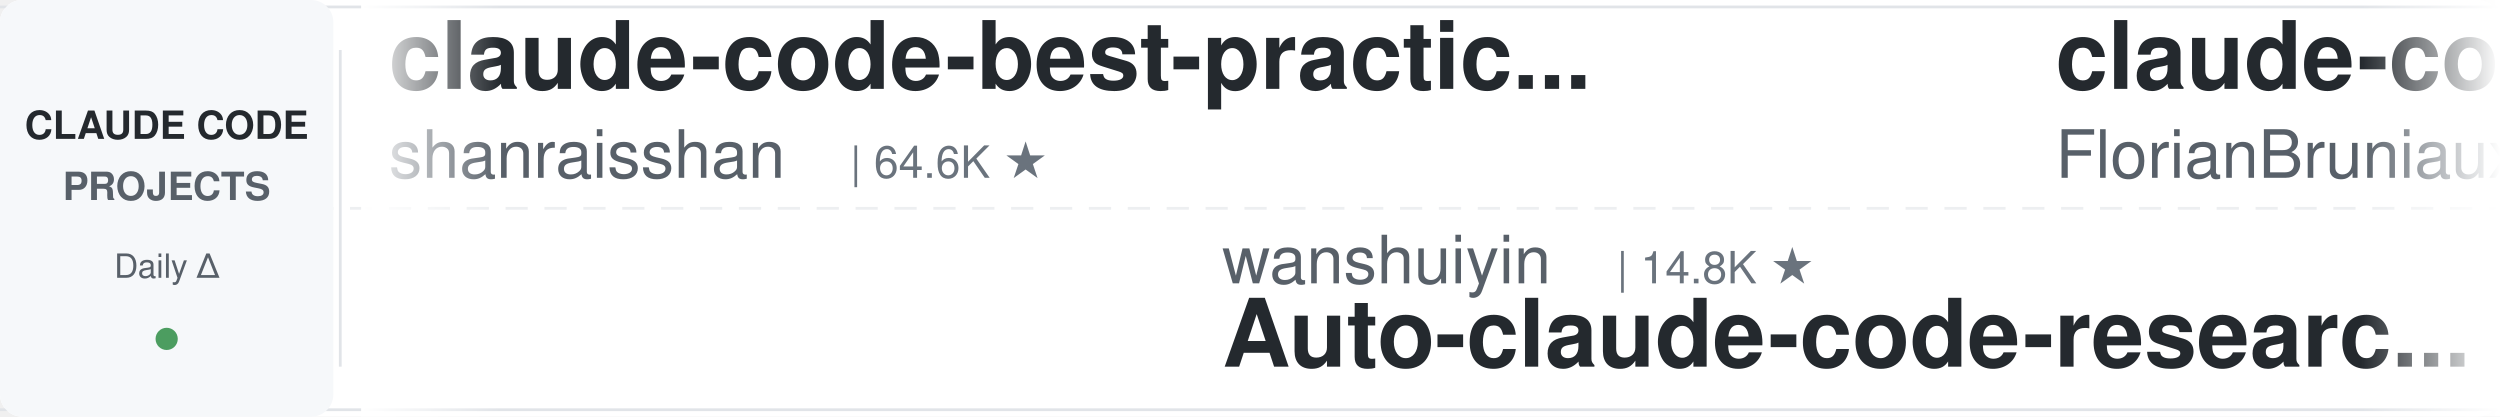
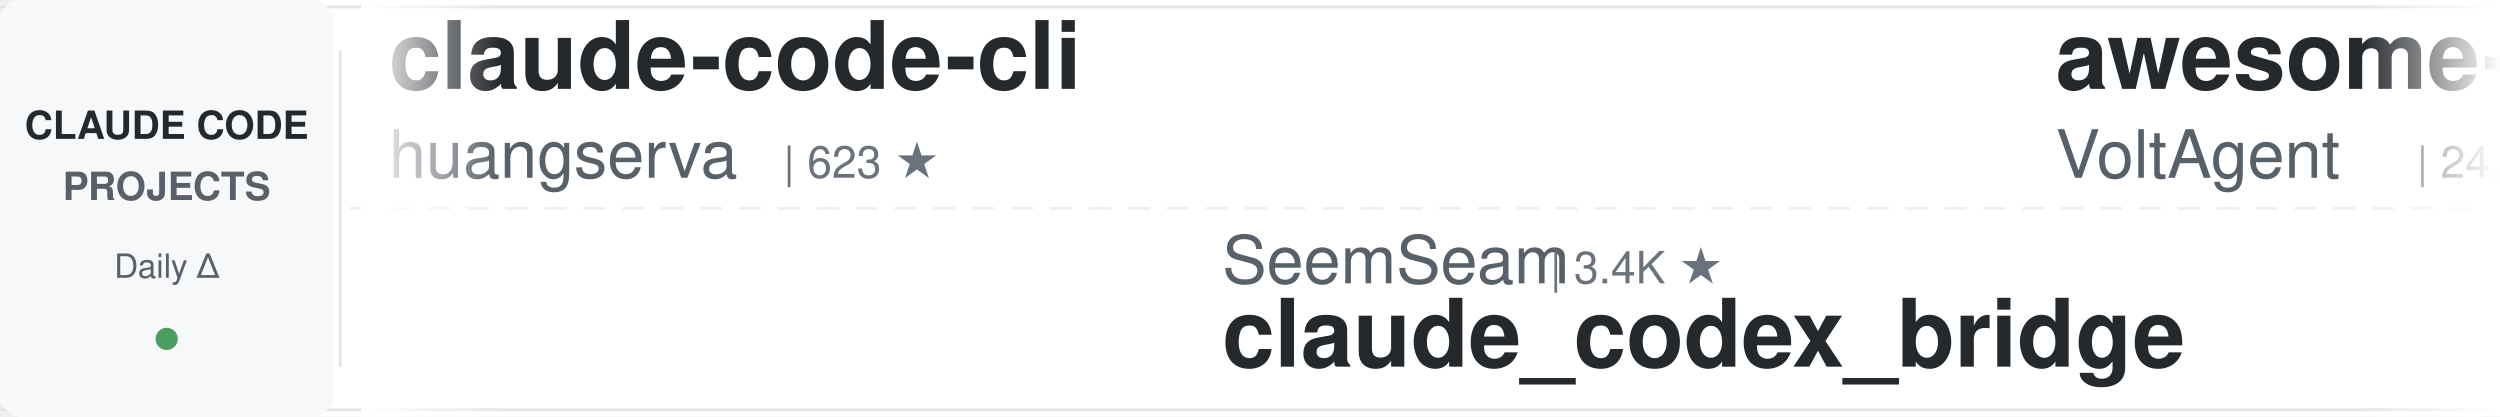
<svg xmlns="http://www.w3.org/2000/svg" width="900" height="150">
  <defs>
    <linearGradient id="leftFade" x1="0%" y1="0%" x2="100%" y2="0%">
      <stop offset="0%" style="stop-color:#ffffff;stop-opacity:1" />
      <stop offset="100%" style="stop-color:#ffffff;stop-opacity:0" />
    </linearGradient>
    <linearGradient id="rightFade" x1="0%" y1="0%" x2="100%" y2="0%">
      <stop offset="0%" style="stop-color:#ffffff;stop-opacity:0" />
      <stop offset="100%" style="stop-color:#ffffff;stop-opacity:1" />
    </linearGradient>
  </defs>
  <rect width="900" height="150" fill="#ffffff" rx="8" />
  <rect x="0" y="2" width="900" height="1" fill="#e1e4e8" />
  <rect x="0" y="147" width="900" height="1" fill="#e1e4e8" />
  <line x1="0" y1="75" x2="900" y2="75" stroke="#e1e4e8" stroke-width="1" stroke-dasharray="8 6" opacity="0.6" />
  <rect x="0" y="0" width="120" height="150" fill="#f6f8fa" rx="8" />
  <text x="60" y="50" font-family="-apple-system, BlinkMacSystemFont, 'Segoe UI', Helvetica, Arial, sans-serif" font-size="14" font-weight="600" fill="#24292e" text-anchor="middle">CLAUDE CODE</text>
  <text x="60" y="72" font-family="-apple-system, BlinkMacSystemFont, 'Segoe UI', Helvetica, Arial, sans-serif" font-size="14" font-weight="600" fill="#586069" text-anchor="middle">PROJECTS</text>
  <text x="60" y="100" font-family="-apple-system, BlinkMacSystemFont, 'Segoe UI', Helvetica, Arial, sans-serif" font-size="12" font-weight="500" fill="#586069" text-anchor="middle">Daily Δ</text>
  <circle cx="60" cy="122" r="4" fill="#22863a" opacity="0.8" />
  <rect x="122" y="18" width="1" height="114" fill="#e1e4e8" />
  <clipPath id="tickerClip">
    <rect x="130" y="0" width="770" height="150" />
  </clipPath>
  <g clip-path="url(#tickerClip)">
    <g id="tickerItems">
      <animateTransform attributeName="transform" attributeType="XML" type="translate" from="0 0" to="-3000 0" dur="54s" repeatCount="indefinite" />
      <g transform="translate(0, 0)">
-         <text x="140" y="32" font-family="-apple-system, BlinkMacSystemFont, 'Segoe UI', Helvetica, Arial, sans-serif" font-size="34" font-weight="600" fill="#24292e">claude-code-best-practic...</text>
-         <text x="140" y="64" font-family="-apple-system, BlinkMacSystemFont, 'Segoe UI', Helvetica, Arial, sans-serif" font-size="24" font-weight="400" fill="#586069">shanraisshan</text>
-         <text x="306" y="64" font-family="-apple-system, BlinkMacSystemFont, 'Segoe UI', Helvetica, Arial, sans-serif" font-size="16" font-weight="500" fill="#6a737d">| 64.6K ★</text>
+         <text x="140" y="32" font-family="-apple-system, BlinkMacSystemFont, 'Segoe UI', Helvetica, Arial, sans-serif" font-size="34" font-weight="600" fill="#24292e">claude-code-cli</text>
+         <text x="140" y="64" font-family="-apple-system, BlinkMacSystemFont, 'Segoe UI', Helvetica, Arial, sans-serif" font-size="24" font-weight="400" fill="#586069">huangserva</text>
+         <text x="282" y="64" font-family="-apple-system, BlinkMacSystemFont, 'Segoe UI', Helvetica, Arial, sans-serif" font-size="16" font-weight="500" fill="#6a737d">| 623 ★</text>
      </g>
      <g transform="translate(300, 0)">
-         <text x="140" y="102" font-family="-apple-system, BlinkMacSystemFont, 'Segoe UI', Helvetica, Arial, sans-serif" font-size="24" font-weight="400" fill="#586069">wanshuiyin</text>
-         <text x="282" y="102" font-family="-apple-system, BlinkMacSystemFont, 'Segoe UI', Helvetica, Arial, sans-serif" font-size="16" font-weight="500" fill="#6a737d">| 14.8K ★</text>
-         <text x="140" y="132" font-family="-apple-system, BlinkMacSystemFont, 'Segoe UI', Helvetica, Arial, sans-serif" font-size="34" font-weight="600" fill="#24292e">Auto-claude-code-researc...</text>
+         <text x="140" y="102" font-family="-apple-system, BlinkMacSystemFont, 'Segoe UI', Helvetica, Arial, sans-serif" font-size="24" font-weight="400" fill="#586069">SeemSeam</text>
+         <text x="258" y="102" font-family="-apple-system, BlinkMacSystemFont, 'Segoe UI', Helvetica, Arial, sans-serif" font-size="16" font-weight="500" fill="#6a737d">| 3.4K ★</text>
+         <text x="140" y="132" font-family="-apple-system, BlinkMacSystemFont, 'Segoe UI', Helvetica, Arial, sans-serif" font-size="34" font-weight="600" fill="#24292e">claude_codex_bridge</text>
      </g>
      <g transform="translate(600, 0)">
-         <text x="140" y="32" font-family="-apple-system, BlinkMacSystemFont, 'Segoe UI', Helvetica, Arial, sans-serif" font-size="34" font-weight="600" fill="#24292e">claude-code-ultimate-gui...</text>
-         <text x="140" y="64" font-family="-apple-system, BlinkMacSystemFont, 'Segoe UI', Helvetica, Arial, sans-serif" font-size="24" font-weight="400" fill="#586069">FlorianBruniaux</text>
-         <text x="342" y="64" font-family="-apple-system, BlinkMacSystemFont, 'Segoe UI', Helvetica, Arial, sans-serif" font-size="16" font-weight="500" fill="#6a737d">| 5.7K ★</text>
+         <text x="140" y="32" font-family="-apple-system, BlinkMacSystemFont, 'Segoe UI', Helvetica, Arial, sans-serif" font-size="34" font-weight="600" fill="#24292e">awesome-claude-code-suba...</text>
+         <text x="140" y="64" font-family="-apple-system, BlinkMacSystemFont, 'Segoe UI', Helvetica, Arial, sans-serif" font-size="24" font-weight="400" fill="#586069">VoltAgent</text>
+         <text x="270" y="64" font-family="-apple-system, BlinkMacSystemFont, 'Segoe UI', Helvetica, Arial, sans-serif" font-size="16" font-weight="500" fill="#6a737d">| 24.4K ★</text>
      </g>
      <g transform="translate(900, 0)">
-         <text x="140" y="102" font-family="-apple-system, BlinkMacSystemFont, 'Segoe UI', Helvetica, Arial, sans-serif" font-size="24" font-weight="400" fill="#586069">edmund-io</text>
-         <text x="270" y="102" font-family="-apple-system, BlinkMacSystemFont, 'Segoe UI', Helvetica, Arial, sans-serif" font-size="16" font-weight="500" fill="#6a737d">| 1.5K ★</text>
-         <text x="140" y="132" font-family="-apple-system, BlinkMacSystemFont, 'Segoe UI', Helvetica, Arial, sans-serif" font-size="34" font-weight="600" fill="#24292e">edmunds-claude-code</text>
+         <text x="140" y="102" font-family="-apple-system, BlinkMacSystemFont, 'Segoe UI', Helvetica, Arial, sans-serif" font-size="24" font-weight="400" fill="#586069">ccplugins</text>
+         <text x="270" y="102" font-family="-apple-system, BlinkMacSystemFont, 'Segoe UI', Helvetica, Arial, sans-serif" font-size="16" font-weight="500" fill="#6a737d">| 916 ★</text>
+         <text x="140" y="132" font-family="-apple-system, BlinkMacSystemFont, 'Segoe UI', Helvetica, Arial, sans-serif" font-size="34" font-weight="600" fill="#24292e">awesome-claude-code-plug...</text>
      </g>
      <g transform="translate(1200, 0)">
+         <text x="140" y="32" font-family="-apple-system, BlinkMacSystemFont, 'Segoe UI', Helvetica, Arial, sans-serif" font-size="34" font-weight="600" fill="#24292e">claude-code-tudou</text>
+         <text x="140" y="64" font-family="-apple-system, BlinkMacSystemFont, 'Segoe UI', Helvetica, Arial, sans-serif" font-size="24" font-weight="400" fill="#586069">AICoderTudou</text>
+         <text x="306" y="64" font-family="-apple-system, BlinkMacSystemFont, 'Segoe UI', Helvetica, Arial, sans-serif" font-size="16" font-weight="500" fill="#6a737d">| 496 ★</text>
+       </g>
+       <g transform="translate(1500, 0)">
+         <text x="140" y="102" font-family="-apple-system, BlinkMacSystemFont, 'Segoe UI', Helvetica, Arial, sans-serif" font-size="24" font-weight="400" fill="#586069">kodu-ai</text>
+         <text x="246" y="102" font-family="-apple-system, BlinkMacSystemFont, 'Segoe UI', Helvetica, Arial, sans-serif" font-size="16" font-weight="500" fill="#6a737d">| 5.2K ★</text>
+         <text x="140" y="132" font-family="-apple-system, BlinkMacSystemFont, 'Segoe UI', Helvetica, Arial, sans-serif" font-size="34" font-weight="600" fill="#24292e">claude-coder</text>
+       </g>
+       <g transform="translate(1800, 0)">
        <text x="140" y="32" font-family="-apple-system, BlinkMacSystemFont, 'Segoe UI', Helvetica, Arial, sans-serif" font-size="34" font-weight="600" fill="#24292e">claude-code-skills</text>
        <text x="140" y="64" font-family="-apple-system, BlinkMacSystemFont, 'Segoe UI', Helvetica, Arial, sans-serif" font-size="24" font-weight="400" fill="#586069">daymade</text>
        <text x="246" y="64" font-family="-apple-system, BlinkMacSystemFont, 'Segoe UI', Helvetica, Arial, sans-serif" font-size="16" font-weight="500" fill="#6a737d">| 1.3K ★</text>
      </g>
-       <g transform="translate(1500, 0)">
-         <text x="140" y="102" font-family="-apple-system, BlinkMacSystemFont, 'Segoe UI', Helvetica, Arial, sans-serif" font-size="24" font-weight="400" fill="#586069">1rgs</text>
-         <text x="210" y="102" font-family="-apple-system, BlinkMacSystemFont, 'Segoe UI', Helvetica, Arial, sans-serif" font-size="16" font-weight="500" fill="#6a737d">| 3.7K ★</text>
-         <text x="140" y="132" font-family="-apple-system, BlinkMacSystemFont, 'Segoe UI', Helvetica, Arial, sans-serif" font-size="34" font-weight="600" fill="#24292e">claude-code-proxy</text>
-       </g>
-       <g transform="translate(1800, 0)">
-         <text x="140" y="32" font-family="-apple-system, BlinkMacSystemFont, 'Segoe UI', Helvetica, Arial, sans-serif" font-size="34" font-weight="600" fill="#24292e">claude-code-plugins-plus...</text>
-         <text x="140" y="64" font-family="-apple-system, BlinkMacSystemFont, 'Segoe UI', Helvetica, Arial, sans-serif" font-size="24" font-weight="400" fill="#586069">jeremylongshore</text>
-         <text x="342" y="64" font-family="-apple-system, BlinkMacSystemFont, 'Segoe UI', Helvetica, Arial, sans-serif" font-size="16" font-weight="500" fill="#6a737d">| 2.6K ★</text>
-       </g>
      <g transform="translate(2100, 0)">
-         <text x="140" y="102" font-family="-apple-system, BlinkMacSystemFont, 'Segoe UI', Helvetica, Arial, sans-serif" font-size="24" font-weight="400" fill="#586069">disler</text>
-         <text x="234" y="102" font-family="-apple-system, BlinkMacSystemFont, 'Segoe UI', Helvetica, Arial, sans-serif" font-size="16" font-weight="500" fill="#6a737d">| 3.9K ★</text>
-         <text x="140" y="132" font-family="-apple-system, BlinkMacSystemFont, 'Segoe UI', Helvetica, Arial, sans-serif" font-size="34" font-weight="600" fill="#24292e">claude-code-hooks-master...</text>
-       </g>
-       <g transform="translate(2400, 0)">
-         <text x="140" y="32" font-family="-apple-system, BlinkMacSystemFont, 'Segoe UI', Helvetica, Arial, sans-serif" font-size="34" font-weight="600" fill="#24292e">claude-code-from-scratch</text>
-         <text x="140" y="64" font-family="-apple-system, BlinkMacSystemFont, 'Segoe UI', Helvetica, Arial, sans-serif" font-size="24" font-weight="400" fill="#586069">Windy3f3f3f3f</text>
-         <text x="318" y="64" font-family="-apple-system, BlinkMacSystemFont, 'Segoe UI', Helvetica, Arial, sans-serif" font-size="16" font-weight="500" fill="#6a737d">| 2.6K ★</text>
-       </g>
-       <g transform="translate(2700, 0)">
        <text x="140" y="102" font-family="-apple-system, BlinkMacSystemFont, 'Segoe UI', Helvetica, Arial, sans-serif" font-size="24" font-weight="400" fill="#586069">ding113</text>
        <text x="246" y="102" font-family="-apple-system, BlinkMacSystemFont, 'Segoe UI', Helvetica, Arial, sans-serif" font-size="16" font-weight="500" fill="#6a737d">| 3.3K ★</text>
        <text x="140" y="132" font-family="-apple-system, BlinkMacSystemFont, 'Segoe UI', Helvetica, Arial, sans-serif" font-size="34" font-weight="600" fill="#24292e">claude-code-hub</text>
      </g>
+       <g transform="translate(2400, 0)">
+         <text x="140" y="32" font-family="-apple-system, BlinkMacSystemFont, 'Segoe UI', Helvetica, Arial, sans-serif" font-size="34" font-weight="600" fill="#24292e">Open-ClaudeCode</text>
+         <text x="140" y="64" font-family="-apple-system, BlinkMacSystemFont, 'Segoe UI', Helvetica, Arial, sans-serif" font-size="24" font-weight="400" fill="#586069">LING71671</text>
+         <text x="270" y="64" font-family="-apple-system, BlinkMacSystemFont, 'Segoe UI', Helvetica, Arial, sans-serif" font-size="16" font-weight="500" fill="#6a737d">| 945 ★</text>
+       </g>
+       <g transform="translate(2700, 0)">
+         <text x="140" y="102" font-family="-apple-system, BlinkMacSystemFont, 'Segoe UI', Helvetica, Arial, sans-serif" font-size="24" font-weight="400" fill="#586069">asgeirtj</text>
+         <text x="258" y="102" font-family="-apple-system, BlinkMacSystemFont, 'Segoe UI', Helvetica, Arial, sans-serif" font-size="16" font-weight="500" fill="#6a737d">| 63.0K ★</text>
+         <text x="140" y="132" font-family="-apple-system, BlinkMacSystemFont, 'Segoe UI', Helvetica, Arial, sans-serif" font-size="34" font-weight="600" fill="#24292e">system_prompts_leaks</text>
+       </g>
      <g transform="translate(3000, 0)">
-         <text x="140" y="32" font-family="-apple-system, BlinkMacSystemFont, 'Segoe UI', Helvetica, Arial, sans-serif" font-size="34" font-weight="600" fill="#24292e">claude-code-best-practic...</text>
-         <text x="140" y="64" font-family="-apple-system, BlinkMacSystemFont, 'Segoe UI', Helvetica, Arial, sans-serif" font-size="24" font-weight="400" fill="#586069">shanraisshan</text>
-         <text x="306" y="64" font-family="-apple-system, BlinkMacSystemFont, 'Segoe UI', Helvetica, Arial, sans-serif" font-size="16" font-weight="500" fill="#6a737d">| 64.6K ★</text>
+         <text x="140" y="32" font-family="-apple-system, BlinkMacSystemFont, 'Segoe UI', Helvetica, Arial, sans-serif" font-size="34" font-weight="600" fill="#24292e">claude-code-cli</text>
+         <text x="140" y="64" font-family="-apple-system, BlinkMacSystemFont, 'Segoe UI', Helvetica, Arial, sans-serif" font-size="24" font-weight="400" fill="#586069">huangserva</text>
+         <text x="282" y="64" font-family="-apple-system, BlinkMacSystemFont, 'Segoe UI', Helvetica, Arial, sans-serif" font-size="16" font-weight="500" fill="#6a737d">| 623 ★</text>
      </g>
      <g transform="translate(3300, 0)">
-         <text x="140" y="102" font-family="-apple-system, BlinkMacSystemFont, 'Segoe UI', Helvetica, Arial, sans-serif" font-size="24" font-weight="400" fill="#586069">wanshuiyin</text>
-         <text x="282" y="102" font-family="-apple-system, BlinkMacSystemFont, 'Segoe UI', Helvetica, Arial, sans-serif" font-size="16" font-weight="500" fill="#6a737d">| 14.8K ★</text>
-         <text x="140" y="132" font-family="-apple-system, BlinkMacSystemFont, 'Segoe UI', Helvetica, Arial, sans-serif" font-size="34" font-weight="600" fill="#24292e">Auto-claude-code-researc...</text>
+         <text x="140" y="102" font-family="-apple-system, BlinkMacSystemFont, 'Segoe UI', Helvetica, Arial, sans-serif" font-size="24" font-weight="400" fill="#586069">SeemSeam</text>
+         <text x="258" y="102" font-family="-apple-system, BlinkMacSystemFont, 'Segoe UI', Helvetica, Arial, sans-serif" font-size="16" font-weight="500" fill="#6a737d">| 3.4K ★</text>
+         <text x="140" y="132" font-family="-apple-system, BlinkMacSystemFont, 'Segoe UI', Helvetica, Arial, sans-serif" font-size="34" font-weight="600" fill="#24292e">claude_codex_bridge</text>
      </g>
      <g transform="translate(3600, 0)">
-         <text x="140" y="32" font-family="-apple-system, BlinkMacSystemFont, 'Segoe UI', Helvetica, Arial, sans-serif" font-size="34" font-weight="600" fill="#24292e">claude-code-ultimate-gui...</text>
-         <text x="140" y="64" font-family="-apple-system, BlinkMacSystemFont, 'Segoe UI', Helvetica, Arial, sans-serif" font-size="24" font-weight="400" fill="#586069">FlorianBruniaux</text>
-         <text x="342" y="64" font-family="-apple-system, BlinkMacSystemFont, 'Segoe UI', Helvetica, Arial, sans-serif" font-size="16" font-weight="500" fill="#6a737d">| 5.7K ★</text>
+         <text x="140" y="32" font-family="-apple-system, BlinkMacSystemFont, 'Segoe UI', Helvetica, Arial, sans-serif" font-size="34" font-weight="600" fill="#24292e">awesome-claude-code-suba...</text>
+         <text x="140" y="64" font-family="-apple-system, BlinkMacSystemFont, 'Segoe UI', Helvetica, Arial, sans-serif" font-size="24" font-weight="400" fill="#586069">VoltAgent</text>
+         <text x="270" y="64" font-family="-apple-system, BlinkMacSystemFont, 'Segoe UI', Helvetica, Arial, sans-serif" font-size="16" font-weight="500" fill="#6a737d">| 24.4K ★</text>
      </g>
      <g transform="translate(3900, 0)">
-         <text x="140" y="102" font-family="-apple-system, BlinkMacSystemFont, 'Segoe UI', Helvetica, Arial, sans-serif" font-size="24" font-weight="400" fill="#586069">edmund-io</text>
-         <text x="270" y="102" font-family="-apple-system, BlinkMacSystemFont, 'Segoe UI', Helvetica, Arial, sans-serif" font-size="16" font-weight="500" fill="#6a737d">| 1.5K ★</text>
-         <text x="140" y="132" font-family="-apple-system, BlinkMacSystemFont, 'Segoe UI', Helvetica, Arial, sans-serif" font-size="34" font-weight="600" fill="#24292e">edmunds-claude-code</text>
+         <text x="140" y="102" font-family="-apple-system, BlinkMacSystemFont, 'Segoe UI', Helvetica, Arial, sans-serif" font-size="24" font-weight="400" fill="#586069">ccplugins</text>
+         <text x="270" y="102" font-family="-apple-system, BlinkMacSystemFont, 'Segoe UI', Helvetica, Arial, sans-serif" font-size="16" font-weight="500" fill="#6a737d">| 916 ★</text>
+         <text x="140" y="132" font-family="-apple-system, BlinkMacSystemFont, 'Segoe UI', Helvetica, Arial, sans-serif" font-size="34" font-weight="600" fill="#24292e">awesome-claude-code-plug...</text>
      </g>
    </g>
  </g>
  <rect x="130" y="0" width="50" height="150" fill="url(#leftFade)" />
  <rect x="850" y="0" width="50" height="150" fill="url(#rightFade)" />
</svg>
